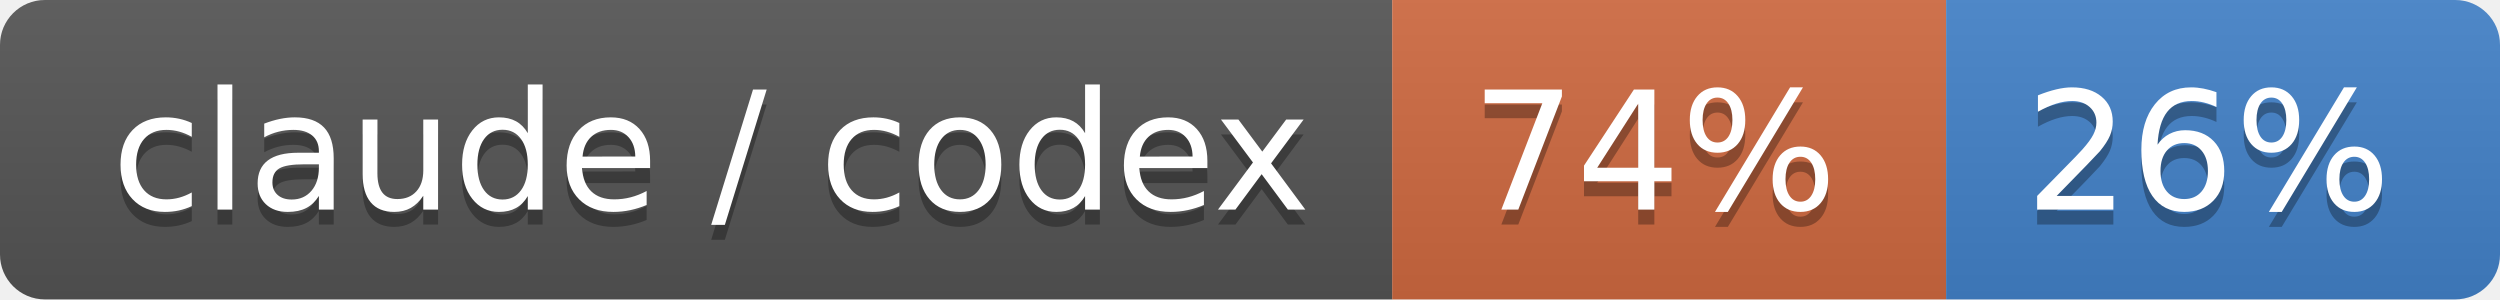
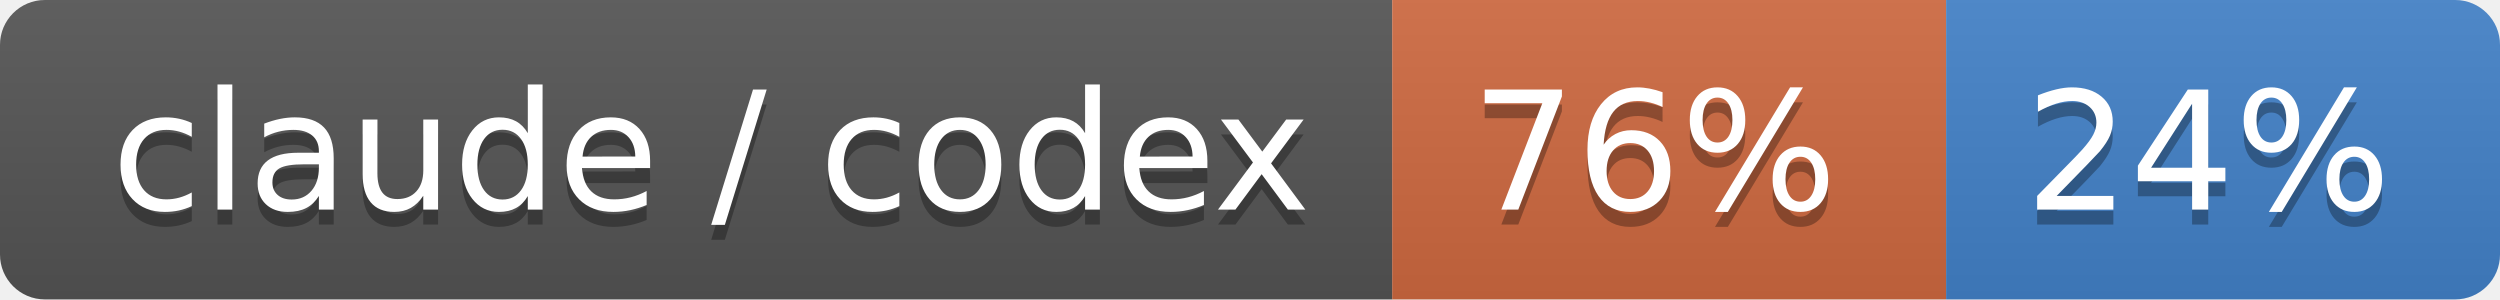
- <svg xmlns="http://www.w3.org/2000/svg" width="167" height="20" role="img" aria-label="claude / codex: 74% / 26%">
+ <svg xmlns="http://www.w3.org/2000/svg" width="167" height="20" role="img" aria-label="claude / codex: 76% / 24%">
  <linearGradient id="s" x2="0" y2="100%">
    <stop offset="0" stop-color="#bbb" stop-opacity=".1" />
    <stop offset="1" stop-opacity=".1" />
  </linearGradient>
  <clipPath id="r">
    <rect width="167" height="20" rx="3" fill="#fff" />
  </clipPath>
  <g clip-path="url(#r)">
    <rect width="93" height="20" fill="#555" />
    <rect x="93" width="37" height="20" fill="#d06a41" />
    <rect x="130" width="37" height="20" fill="#4382c9" />
    <rect width="167" height="20" fill="url(#s)" />
  </g>
  <g fill="#fff" text-anchor="middle" font-family="Verdana,Geneva,DejaVu Sans,sans-serif" text-rendering="geometricPrecision" font-size="110">
    <text aria-hidden="true" x="475" y="150" fill="#010101" fill-opacity=".3" transform="scale(.1)" textLength="830">claude / codex</text>
    <text x="475" y="140" transform="scale(.1)" fill="#fff" textLength="830">claude / codex</text>
-     <text aria-hidden="true" x="1105" y="150" fill="#010101" fill-opacity=".3" transform="scale(.1)" textLength="270">74%</text>
-     <text x="1105" y="140" transform="scale(.1)" fill="#fff" textLength="270">74%</text>
-     <text aria-hidden="true" x="1475" y="150" fill="#010101" fill-opacity=".3" transform="scale(.1)" textLength="270">26%</text>
-     <text x="1475" y="140" transform="scale(.1)" fill="#fff" textLength="270">26%</text>
+     <text aria-hidden="true" x="1105" y="150" fill="#010101" fill-opacity=".3" transform="scale(.1)" textLength="270">76%</text>
+     <text x="1105" y="140" transform="scale(.1)" fill="#fff" textLength="270">76%</text>
+     <text aria-hidden="true" x="1475" y="150" fill="#010101" fill-opacity=".3" transform="scale(.1)" textLength="270">24%</text>
+     <text x="1475" y="140" transform="scale(.1)" fill="#fff" textLength="270">24%</text>
  </g>
</svg>
